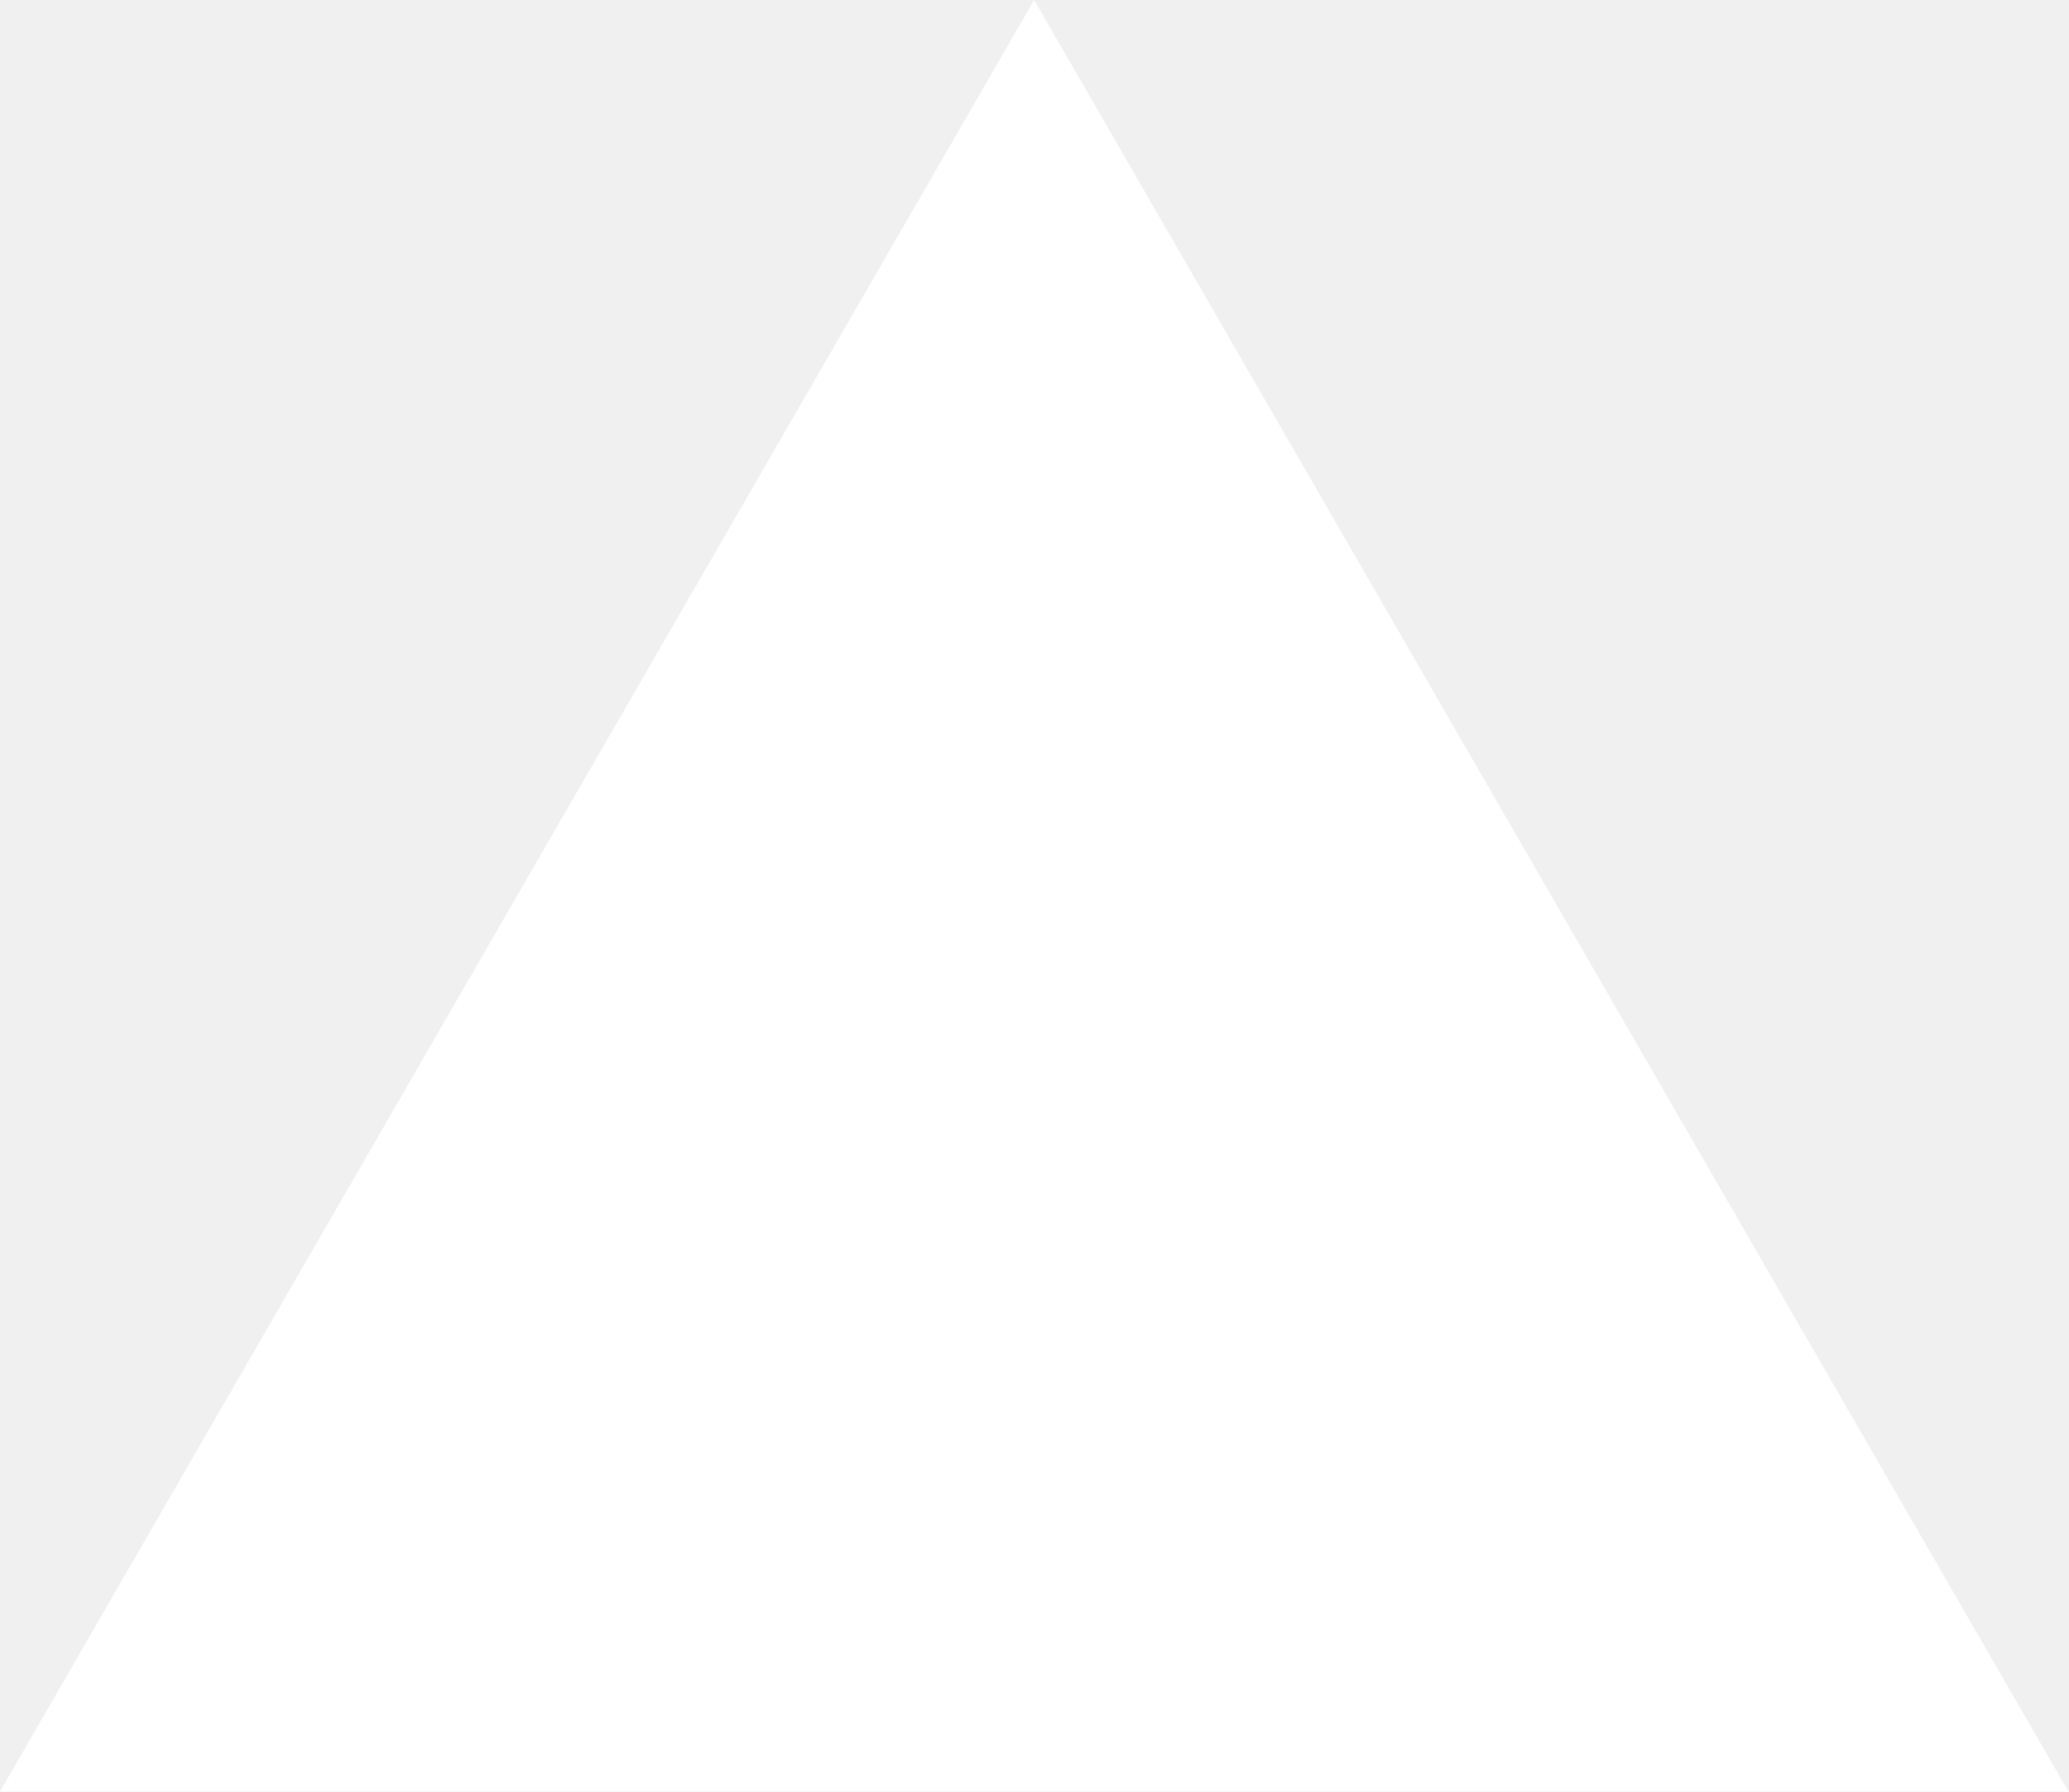
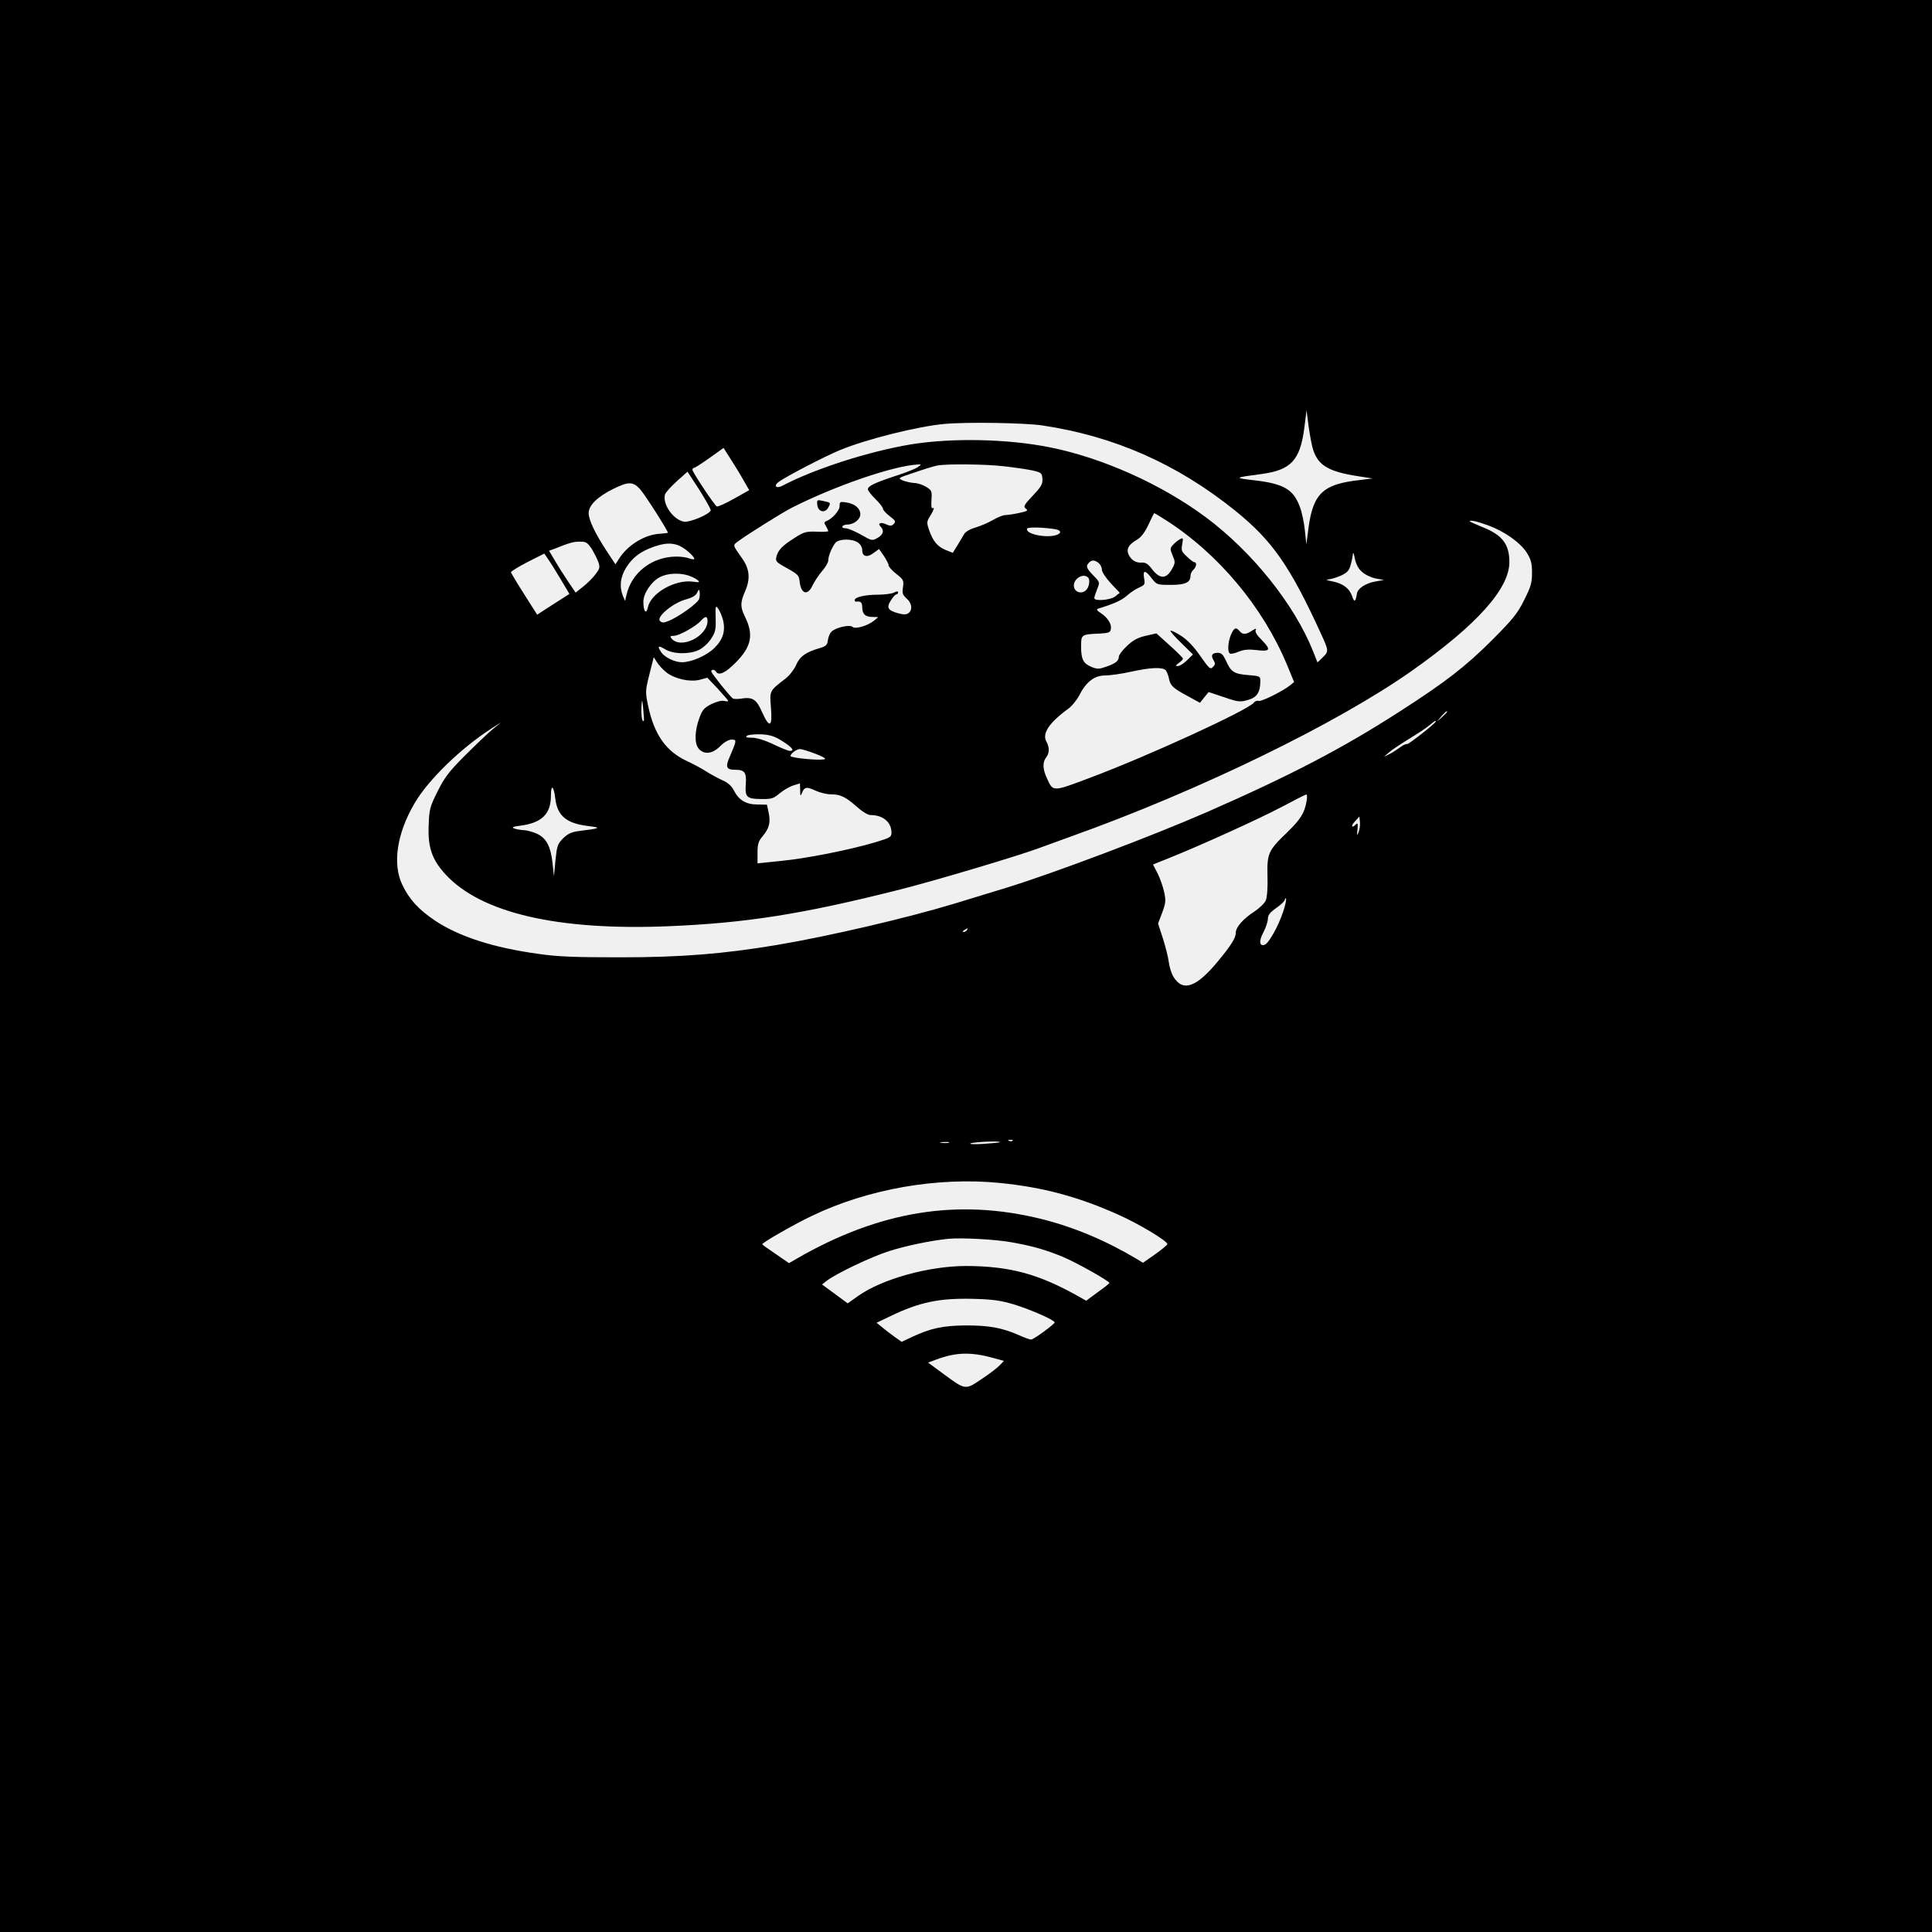
- <svg xmlns="http://www.w3.org/2000/svg" fill="none" viewBox="0 0 1155 1000">
-   <path d="m577.3 0 577.4 1000H0z" fill="#fff" />
+ <svg xmlns="http://www.w3.org/2000/svg" version="1.0" width="1024pt" height="1024pt" viewBox="0 0 1024 1024" preserveAspectRatio="xMidYMid meet">
+   <g transform="translate(0,1024) scale(0.1,-0.1)" fill="#000000" stroke="none">
+     <path d="M0 5120 l0 -5120 5120 0 5120 0 0 5120 0 5120 -5120 0 -5120 0 0 -5120z m6960 2736 c27 -83 82 -116 238 -140 l77 -12 -65 -8 c-196 -21 -249 -70 -274 -249 l-12 -92 -8 74 c-4 41 -16 98 -27 126 -34 91 -85 121 -238 139 -113 13 -113 14 38 34 154 21 202 74 224 243 l12 94 11 -86 c7 -48 17 -103 24 -123z m-1435 129 c381 -57 714 -204 1021 -451 197 -159 291 -293 456 -654 41 -89 41 -93 9 -124 l-28 -27 -23 58 c-99 249 -323 529 -571 713 -235 174 -545 313 -824 369 -224 45 -516 51 -735 16 -224 -37 -513 -130 -682 -219 -33 -18 -50 -2 -22 19 39 29 243 135 325 169 143 59 413 126 554 139 117 11 428 6 520 -8z m-1584 -291 l30 -52 -82 -46 c-44 -25 -85 -43 -90 -40 -14 8 -129 182 -129 194 0 5 4 10 8 10 5 0 42 24 83 53 l74 53 38 -60 c21 -32 52 -83 68 -112z m925 71 c-10 -8 -62 -29 -115 -46 -115 -38 -151 -55 -151 -72 0 -7 18 -31 40 -52 22 -21 40 -45 40 -52 0 -6 16 -24 36 -39 30 -23 33 -29 21 -41 -11 -11 -19 -12 -40 -2 -30 14 -47 5 -29 -13 20 -20 13 -42 -17 -59 -28 -16 -30 -16 -87 17 -33 18 -69 34 -82 34 -13 0 -20 4 -17 10 3 6 16 10 28 10 33 0 67 28 67 54 0 31 -29 56 -74 63 -33 5 -36 4 -36 -20 0 -24 -40 -68 -72 -80 -10 -3 -11 -9 0 -26 6 -11 12 -23 12 -26 0 -3 -28 -5 -62 -3 -57 2 -68 -2 -118 -34 -65 -41 -86 -64 -95 -99 -6 -24 -1 -29 57 -61 56 -31 63 -38 66 -69 7 -68 43 -79 69 -21 10 20 32 54 50 75 18 20 33 46 33 57 0 23 19 69 38 93 19 22 89 23 120 1 13 -9 22 -26 22 -40 0 -34 26 -41 60 -15 l29 21 26 -37 c14 -21 25 -43 25 -50 0 -7 18 -27 41 -45 38 -30 40 -35 35 -70 -5 -32 -2 -41 19 -60 28 -24 33 -59 11 -77 -11 -9 -25 -9 -54 -2 -57 16 -65 30 -40 69 11 18 24 32 29 32 5 0 9 5 9 10 0 7 -8 7 -22 -1 -12 -6 -51 -11 -87 -11 -66 0 -121 -13 -121 -29 0 -5 3 -8 8 -8 23 4 32 -4 32 -29 0 -36 16 -52 55 -52 l30 -1 -23 -19 c-33 -27 -100 -46 -113 -33 -14 14 -87 -2 -111 -24 -9 -8 -18 -29 -20 -46 -3 -25 -9 -32 -43 -42 -75 -22 -106 -44 -126 -91 -11 -24 -36 -56 -56 -71 -85 -65 -84 -64 -77 -151 9 -106 -7 -115 -46 -28 -31 71 -51 83 -114 73 -18 -3 -37 -2 -42 1 -17 13 -114 134 -114 143 0 12 17 12 25 -1 14 -23 50 -7 104 48 84 84 97 149 49 244 -25 52 -25 75 2 136 28 65 23 117 -17 173 -51 73 -51 68 -18 92 52 38 228 148 280 175 228 116 541 224 670 230 19 1 20 1 1 -13z m452 4 c55 -6 123 -16 152 -22 49 -11 53 -14 55 -45 2 -27 -6 -42 -51 -89 -47 -50 -51 -58 -37 -69 14 -10 9 -13 -36 -23 -28 -6 -61 -11 -73 -11 -12 0 -41 -12 -65 -26 -24 -14 -66 -32 -93 -40 -31 -9 -54 -23 -61 -37 -7 -12 -23 -39 -36 -60 l-23 -37 -38 15 c-44 19 -66 45 -87 104 -14 41 -14 46 5 76 21 34 25 50 11 41 -4 -3 -6 17 -4 44 3 47 2 51 -29 70 -18 11 -46 20 -63 20 -16 1 -43 7 -59 13 -29 13 -29 13 65 44 52 18 105 34 119 36 52 9 253 7 348 -4z m-1551 -234 c-6 -21 -111 -65 -142 -60 -57 10 -116 95 -100 145 3 10 32 42 63 70 l56 50 63 -97 c34 -54 61 -102 60 -108z m-376 114 c23 -24 149 -221 149 -233 0 -1 -19 -3 -42 -5 -81 -4 -173 -61 -218 -134 l-18 -28 -45 68 c-63 96 -97 167 -97 204 0 40 46 86 131 128 79 39 103 39 140 0z m2787 -165 c279 -178 516 -461 644 -769 l37 -90 -22 -18 c-41 -32 -152 -87 -166 -82 -7 3 -19 -1 -25 -9 -31 -40 -561 -283 -865 -397 -204 -77 -199 -77 -232 -4 -23 49 -24 85 -4 111 18 24 18 52 1 84 -24 41 15 100 114 172 20 14 47 47 60 72 37 73 81 106 138 106 27 0 88 9 138 20 104 23 167 25 183 7 6 -8 14 -28 17 -45 8 -37 20 -49 102 -93 l62 -34 23 29 23 28 81 -27 c75 -26 86 -27 127 -15 48 13 66 41 66 100 0 26 -2 27 -65 32 -75 6 -91 17 -117 76 -15 32 -24 42 -43 42 -31 0 -39 -14 -23 -39 10 -17 10 -23 -3 -36 -14 -15 -20 -9 -67 58 -35 50 -68 85 -102 107 -28 18 -53 30 -56 27 -3 -3 23 -32 57 -65 l62 -61 -31 -30 c-17 -17 -39 -31 -48 -31 -16 0 -15 2 4 16 12 8 22 19 22 23 0 4 -32 36 -71 71 l-70 63 -57 -13 c-43 -10 -68 -24 -99 -54 -24 -22 -43 -48 -43 -57 0 -22 -18 -36 -68 -53 -37 -13 -46 -13 -77 -1 -44 19 -55 41 -55 109 0 63 1 64 100 68 48 3 55 6 58 25 4 27 -17 59 -54 84 -20 13 -24 19 -14 23 86 26 126 45 153 69 18 16 47 36 65 43 30 14 32 17 26 49 -8 45 6 45 40 0 27 -34 28 -35 101 -35 78 0 105 13 105 49 0 10 7 24 15 31 16 14 20 40 6 40 -5 0 -23 13 -40 30 -29 26 -31 33 -25 66 6 33 5 35 -12 26 -11 -6 -27 -19 -37 -30 -16 -17 -16 -22 -2 -56 14 -32 14 -40 1 -64 -32 -63 -68 -65 -112 -6 -20 26 -33 34 -54 32 -31 -2 -58 16 -70 47 -10 27 3 49 44 73 24 14 43 39 63 81 15 33 29 61 31 61 2 0 29 -16 60 -36z m1708 -28 c88 -32 171 -91 206 -145 23 -37 28 -56 28 -107 0 -52 -6 -74 -42 -145 -35 -71 -60 -101 -167 -209 -143 -143 -251 -226 -489 -379 -307 -198 -580 -340 -1022 -534 -295 -129 -818 -326 -1065 -402 -60 -18 -184 -56 -275 -84 -250 -76 -670 -174 -945 -220 -282 -47 -505 -65 -825 -65 -241 0 -332 3 -435 18 -241 33 -422 92 -550 177 -86 58 -135 111 -172 188 -54 110 -30 273 64 433 73 125 244 291 408 397 l50 32 -45 -37 c-25 -21 -90 -83 -146 -139 -85 -85 -108 -116 -145 -190 -41 -82 -44 -95 -47 -179 -5 -117 18 -183 89 -260 188 -205 595 -300 1187 -275 405 17 705 64 1205 190 187 46 658 187 757 225 19 7 94 34 165 60 676 241 1414 600 1810 880 344 243 515 434 515 575 0 95 -38 144 -142 185 -37 15 -68 29 -68 31 0 8 35 1 96 -21z m-2288 -22 c28 -6 28 -21 0 -30 -57 -18 -170 8 -153 35 5 9 103 5 153 -5z m-2463 -101 c13 -21 29 -53 36 -71 10 -29 8 -36 -15 -66 -14 -19 -43 -48 -65 -65 l-40 -32 -40 59 c-22 33 -54 83 -70 111 l-31 52 28 10 c80 32 100 38 134 38 33 1 41 -4 63 -36z m462 16 c29 -11 83 -57 83 -71 0 -4 -12 -3 -26 2 -14 6 -45 10 -68 10 -129 0 -239 -84 -266 -205 l-7 -30 -12 28 c-19 49 -13 99 18 149 34 54 77 86 146 110 58 20 93 22 132 7z m3622 -140 c16 -15 48 -30 72 -35 l44 -8 -45 -8 c-52 -9 -94 -37 -98 -64 -7 -45 -14 -49 -25 -15 -15 43 -49 69 -107 80 -28 5 -35 9 -20 10 14 1 44 10 67 20 34 16 44 27 52 58 6 21 11 47 12 58 1 11 5 0 10 -25 6 -30 18 -54 38 -71z m-4246 -41 l45 -76 -86 -55 -85 -55 -69 109 c-38 59 -69 112 -70 116 0 4 39 29 88 54 l89 45 21 -31 c12 -17 42 -65 67 -107z m2850 88 c9 -7 17 -23 17 -35 0 -12 21 -44 47 -72 l48 -51 -24 -19 c-25 -20 -111 -27 -111 -9 0 6 7 27 15 47 15 37 15 37 -20 73 -38 39 -41 50 -23 68 15 15 29 15 51 -2z m-2172 -67 c19 -7 40 -17 48 -25 11 -10 7 -12 -26 -7 -95 13 -224 -61 -239 -136 -9 -41 -24 -22 -24 30 0 45 44 109 91 132 40 19 102 22 150 6z m2116 -10 c13 -13 5 -55 -13 -69 -23 -20 -59 -8 -62 22 -5 39 49 73 75 47z m-2061 -112 c-5 -23 -113 -100 -167 -120 -22 -9 -32 -8 -41 2 -21 20 67 94 134 113 37 10 56 21 63 37 8 17 11 19 13 6 2 -9 1 -26 -2 -38z m125 -109 c16 -60 2 -107 -45 -153 -41 -40 -121 -75 -172 -75 -37 0 -89 25 -108 51 -24 36 -19 40 19 18 44 -27 128 -28 179 -4 21 10 50 36 64 58 24 36 27 50 25 111 -2 64 0 69 13 51 8 -11 19 -36 25 -57z m-81 -9 c0 -82 -142 -152 -191 -93 -9 11 -7 14 12 14 28 0 116 49 143 79 24 27 36 27 36 0z m-218 -273 c46 -35 124 -52 177 -39 l40 11 56 -59 c30 -33 55 -62 55 -64 0 -3 -10 -3 -22 0 -14 3 -41 -4 -68 -17 -37 -19 -48 -31 -63 -73 -26 -70 -27 -137 -3 -164 29 -32 72 -27 113 14 21 21 45 35 60 35 29 0 28 -4 -8 -88 -26 -58 -20 -72 29 -72 48 0 59 -15 55 -72 -5 -73 3 -82 79 -83 57 -1 67 2 100 30 21 17 53 36 73 42 l35 11 1 -36 c0 -31 2 -34 9 -16 13 33 24 36 71 14 24 -11 61 -20 81 -20 52 0 79 -13 137 -64 30 -27 61 -46 75 -46 66 0 110 -37 111 -92 0 -25 -6 -28 -85 -52 -138 -41 -365 -86 -500 -99 l-125 -13 0 56 c0 47 5 62 28 89 34 41 42 72 31 124 l-9 42 -50 1 c-61 0 -99 23 -125 74 -13 25 -32 42 -62 55 -24 11 -61 31 -83 45 -22 15 -66 38 -97 53 -117 52 -180 141 -213 297 -15 72 -15 78 7 166 l23 91 17 -27 c9 -15 32 -39 50 -54z m-119 -255 c-10 -16 -17 34 -12 89 2 26 4 19 8 -25 3 -33 5 -62 4 -64z m4257 46 c0 -2 -12 -14 -27 -28 l-28 -24 24 28 c23 25 31 32 31 24z m-60 -51 c0 -9 -148 -125 -153 -120 -3 3 -21 -5 -39 -19 -18 -13 -44 -30 -58 -36 l-25 -12 27 23 c14 13 61 44 105 71 43 26 92 58 108 72 31 25 35 28 35 21z m-3462 -105 c52 -33 65 -51 38 -51 -8 0 -47 16 -87 35 -46 22 -89 35 -114 35 -30 0 -36 3 -25 11 8 5 42 8 76 7 48 -3 71 -11 112 -37z m171 -65 c35 -13 59 -26 54 -29 -16 -10 -183 5 -183 16 0 13 31 36 50 37 8 0 44 -11 79 -24z m-1376 -238 c11 -92 59 -132 173 -146 75 -9 69 -12 -50 -27 -38 -5 -58 -15 -82 -39 -29 -29 -32 -40 -40 -116 l-8 -85 -7 67 c-10 92 -33 136 -83 159 -23 10 -54 19 -71 19 -16 1 -39 5 -50 9 -15 6 -6 10 35 15 112 15 160 62 160 159 0 63 15 53 23 -15z m3982 -15 c-11 -63 -32 -96 -105 -167 -98 -94 -105 -110 -102 -230 2 -58 -2 -111 -9 -128 -6 -15 -33 -41 -60 -59 -59 -38 -99 -83 -99 -112 0 -28 -23 -65 -93 -150 -115 -140 -187 -166 -237 -85 -11 18 -22 53 -25 78 -3 25 -17 81 -31 125 l-26 80 22 58 c19 51 20 64 10 110 -6 28 -22 73 -35 99 l-24 46 90 36 c169 68 473 206 594 270 66 35 124 65 129 65 4 1 5 -16 1 -36z m276 -163 c-9 -22 -10 -20 -6 14 3 29 1 36 -8 27 -23 -23 -29 -10 -6 15 l24 26 3 -29 c2 -16 -2 -40 -7 -53z m-400 -422 c-25 -76 -76 -167 -97 -175 -29 -11 -33 19 -8 65 13 25 24 57 24 72 0 20 11 34 45 58 25 17 45 37 45 43 0 7 3 10 6 6 3 -3 -3 -34 -15 -69z m-1676 -98 c-3 -5 -12 -10 -18 -10 -7 0 -6 4 3 10 19 12 23 12 15 0z m242 -1116 c-3 -3 -12 -4 -19 -1 -8 3 -5 6 6 6 11 1 17 -2 13 -5z m-339 -11 c-10 -2 -28 -2 -40 0 -13 2 -5 4 17 4 22 1 32 -1 23 -4z m271 3 c-2 -2 -42 -6 -89 -9 -48 -3 -76 -1 -65 3 19 8 163 14 154 6z m2 -216 c227 -23 411 -72 624 -167 113 -50 267 -143 262 -158 -2 -5 -32 -30 -66 -54 l-63 -44 -36 22 c-163 97 -333 168 -502 210 -444 110 -858 43 -1297 -210 l-41 -24 -71 49 c-39 26 -71 49 -71 51 0 9 164 103 262 150 299 144 668 208 999 175z m70 -316 c109 -20 176 -40 263 -76 72 -30 246 -128 246 -138 0 -3 -28 -25 -62 -49 l-61 -45 -41 23 c-211 119 -364 160 -594 161 -198 0 -445 -68 -574 -159 l-55 -39 -68 50 -68 50 24 19 c49 38 237 128 332 158 89 28 211 54 312 65 70 7 259 -3 346 -20z m4 -328 c88 -27 215 -83 215 -95 -1 -10 -112 -91 -125 -91 -7 0 -37 11 -66 24 -89 39 -157 51 -279 51 -123 -1 -188 -15 -288 -62 l-53 -25 -37 26 c-20 15 -50 37 -66 51 l-30 24 75 36 c152 73 257 95 434 91 107 -3 146 -8 220 -30z m-112 -283 l58 -16 -22 -23 c-12 -13 -55 -46 -96 -73 -87 -59 -85 -60 -204 28 l-80 59 43 16 c104 39 184 41 301 9z" />
+     <path d="M4332 7563 c4 -36 41 -45 58 -13 14 26 14 26 -28 35 -32 7 -33 6 -30 -22z" />
+     <path d="M6524 6875 c-16 -39 -19 -91 -5 -99 5 -3 26 1 46 10 27 11 52 13 90 9 77 -10 84 0 35 50 -29 29 -40 47 -34 57 5 8 -2 7 -19 -4 -32 -22 -51 -23 -67 -3 -19 23 -30 18 -46 -20z" />
+   </g>
</svg>
